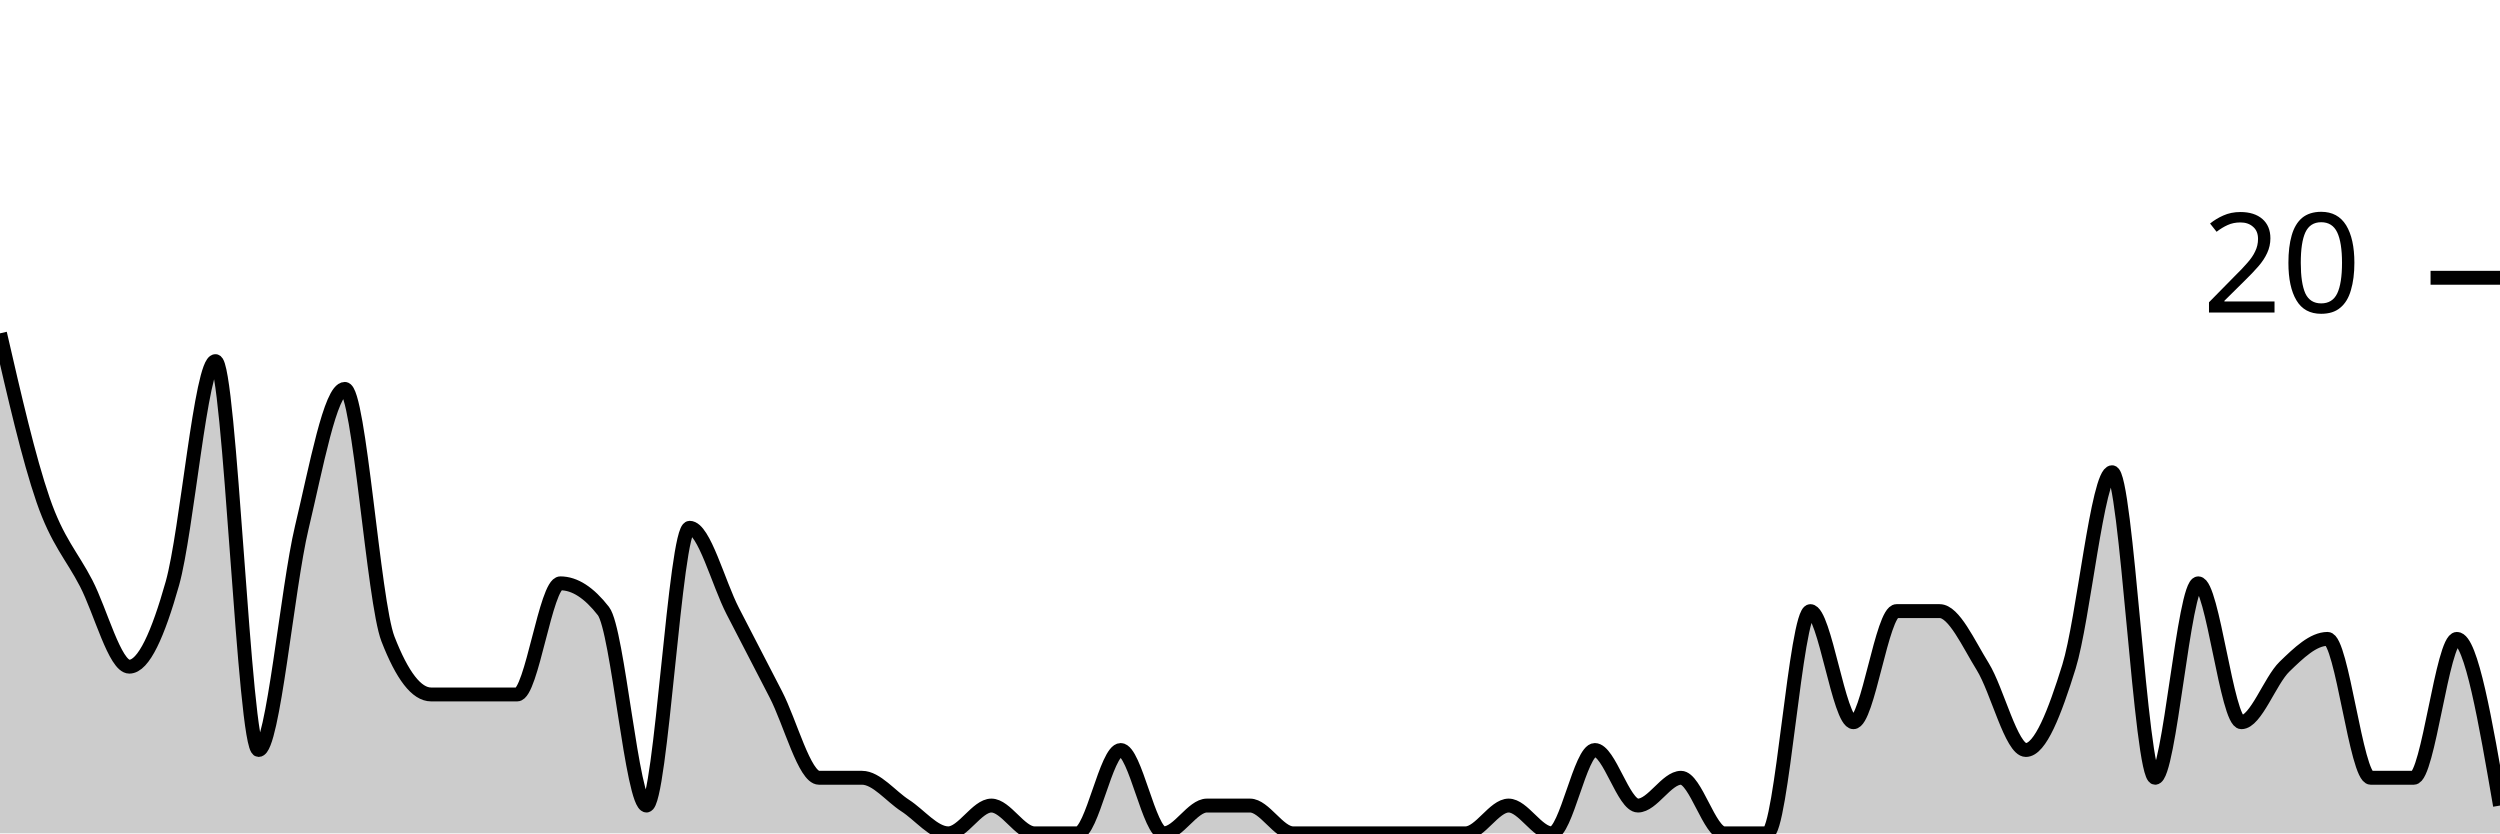
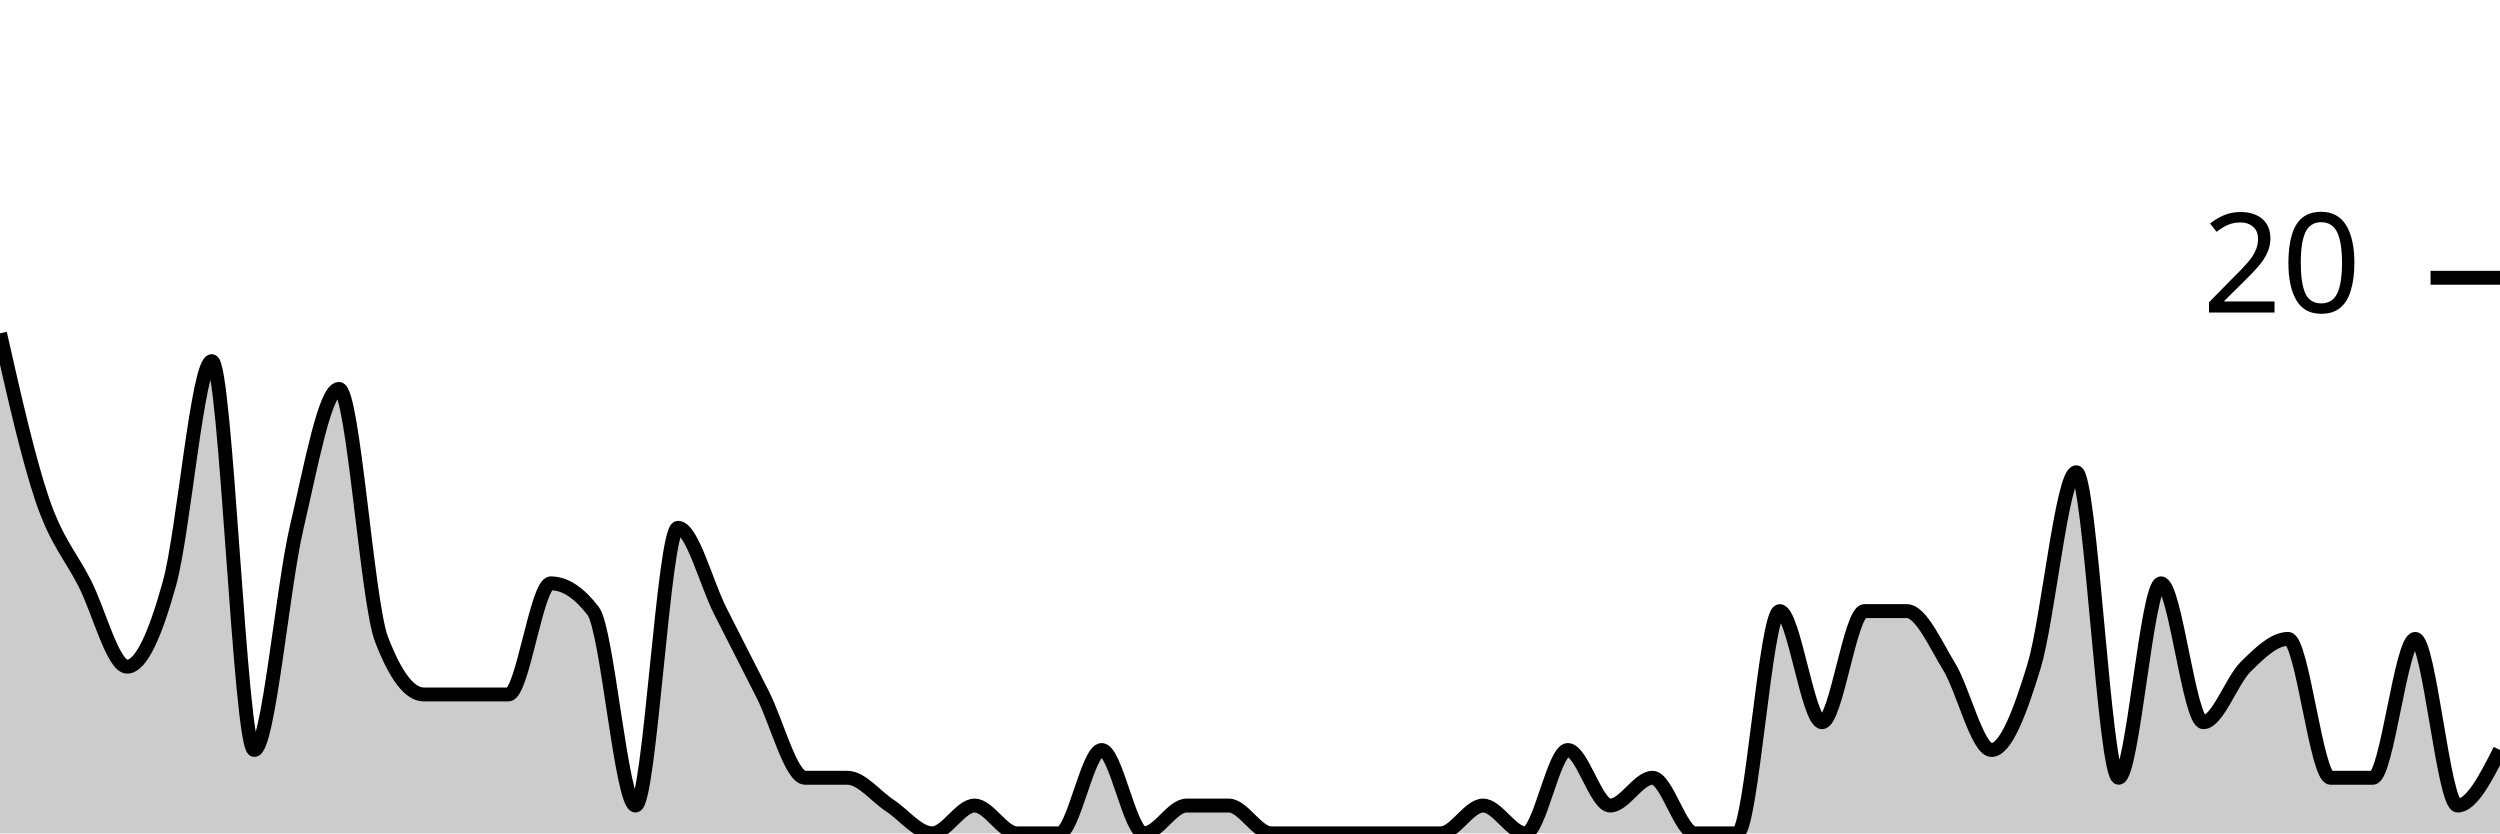
<svg xmlns="http://www.w3.org/2000/svg" viewBox="0 0 180 60">
  <g transform="translate(0,20)">
-     <path class="area" fill="rgba(0, 0, 0, 0.2)" d="M0,4C1.034,8.5,2.069,13,3.103,16C4.138,19,5.172,20,6.207,22C7.241,24,8.276,28,9.31,28C10.345,28,11.379,25.667,12.414,22C13.448,18.333,14.483,6,15.517,6C16.552,6,17.586,34,18.621,34C19.655,34,20.69,22.333,21.724,18C22.759,13.667,23.793,8,24.828,8C25.862,8,26.897,23.333,27.931,26C28.966,28.667,30,30,31.034,30C32.069,30,33.103,30,34.138,30C35.172,30,36.207,30,37.241,30C38.276,30,39.31,22,40.345,22C41.379,22,42.414,22.667,43.448,24C44.483,25.333,45.517,38,46.552,38C47.586,38,48.621,18,49.655,18C50.69,18,51.724,22,52.759,24C53.793,26,54.828,28,55.862,30C56.897,32,57.931,36,58.966,36C60,36,61.034,36,62.069,36C63.103,36,64.138,37.333,65.172,38C66.207,38.667,67.241,40,68.276,40C69.31,40,70.345,38,71.379,38C72.414,38,73.448,40,74.483,40C75.517,40,76.552,40,77.586,40C78.621,40,79.655,34,80.69,34C81.724,34,82.759,40,83.793,40C84.828,40,85.862,38,86.897,38C87.931,38,88.966,38,90,38C91.034,38,92.069,40,93.103,40C94.138,40,95.172,40,96.207,40C97.241,40,98.276,40,99.31,40C100.345,40,101.379,40,102.414,40C103.448,40,104.483,40,105.517,40C106.552,40,107.586,38,108.621,38C109.655,38,110.69,40,111.724,40C112.759,40,113.793,34,114.828,34C115.862,34,116.897,38,117.931,38C118.966,38,120,36,121.034,36C122.069,36,123.103,40,124.138,40C125.172,40,126.207,40,127.241,40C128.276,40,129.31,24,130.345,24C131.379,24,132.414,32,133.448,32C134.483,32,135.517,24,136.552,24C137.586,24,138.621,24,139.655,24C140.69,24,141.724,26.333,142.759,28C143.793,29.667,144.828,34,145.862,34C146.897,34,147.931,31.333,148.966,28C150,24.667,151.034,14,152.069,14C153.103,14,154.138,36,155.172,36C156.207,36,157.241,22,158.276,22C159.31,22,160.345,32,161.379,32C162.414,32,163.448,29,164.483,28C165.517,27,166.552,26,167.586,26C168.621,26,169.655,36,170.69,36C171.724,36,172.759,36,173.793,36C174.828,36,175.862,26,176.897,26C177.931,26,178.966,32,180,38L180,40C178.966,40,177.931,40,176.897,40C175.862,40,174.828,40,173.793,40C172.759,40,171.724,40,170.69,40C169.655,40,168.621,40,167.586,40C166.552,40,165.517,40,164.483,40C163.448,40,162.414,40,161.379,40C160.345,40,159.31,40,158.276,40C157.241,40,156.207,40,155.172,40C154.138,40,153.103,40,152.069,40C151.034,40,150,40,148.966,40C147.931,40,146.897,40,145.862,40C144.828,40,143.793,40,142.759,40C141.724,40,140.69,40,139.655,40C138.621,40,137.586,40,136.552,40C135.517,40,134.483,40,133.448,40C132.414,40,131.379,40,130.345,40C129.31,40,128.276,40,127.241,40C126.207,40,125.172,40,124.138,40C123.103,40,122.069,40,121.034,40C120,40,118.966,40,117.931,40C116.897,40,115.862,40,114.828,40C113.793,40,112.759,40,111.724,40C110.69,40,109.655,40,108.621,40C107.586,40,106.552,40,105.517,40C104.483,40,103.448,40,102.414,40C101.379,40,100.345,40,99.31,40C98.276,40,97.241,40,96.207,40C95.172,40,94.138,40,93.103,40C92.069,40,91.034,40,90,40C88.966,40,87.931,40,86.897,40C85.862,40,84.828,40,83.793,40C82.759,40,81.724,40,80.69,40C79.655,40,78.621,40,77.586,40C76.552,40,75.517,40,74.483,40C73.448,40,72.414,40,71.379,40C70.345,40,69.31,40,68.276,40C67.241,40,66.207,40,65.172,40C64.138,40,63.103,40,62.069,40C61.034,40,60,40,58.966,40C57.931,40,56.897,40,55.862,40C54.828,40,53.793,40,52.759,40C51.724,40,50.69,40,49.655,40C48.621,40,47.586,40,46.552,40C45.517,40,44.483,40,43.448,40C42.414,40,41.379,40,40.345,40C39.31,40,38.276,40,37.241,40C36.207,40,35.172,40,34.138,40C33.103,40,32.069,40,31.034,40C30,40,28.966,40,27.931,40C26.897,40,25.862,40,24.828,40C23.793,40,22.759,40,21.724,40C20.69,40,19.655,40,18.621,40C17.586,40,16.552,40,15.517,40C14.483,40,13.448,40,12.414,40C11.379,40,10.345,40,9.31,40C8.276,40,7.241,40,6.207,40C5.172,40,4.138,40,3.103,40C2.069,40,1.034,40,0,40Z" />
-     <path class="line" stroke="black" fill="none" d="M0,4C1.034,8.5,2.069,13,3.103,16C4.138,19,5.172,20,6.207,22C7.241,24,8.276,28,9.31,28C10.345,28,11.379,25.667,12.414,22C13.448,18.333,14.483,6,15.517,6C16.552,6,17.586,34,18.621,34C19.655,34,20.69,22.333,21.724,18C22.759,13.667,23.793,8,24.828,8C25.862,8,26.897,23.333,27.931,26C28.966,28.667,30,30,31.034,30C32.069,30,33.103,30,34.138,30C35.172,30,36.207,30,37.241,30C38.276,30,39.31,22,40.345,22C41.379,22,42.414,22.667,43.448,24C44.483,25.333,45.517,38,46.552,38C47.586,38,48.621,18,49.655,18C50.69,18,51.724,22,52.759,24C53.793,26,54.828,28,55.862,30C56.897,32,57.931,36,58.966,36C60,36,61.034,36,62.069,36C63.103,36,64.138,37.333,65.172,38C66.207,38.667,67.241,40,68.276,40C69.31,40,70.345,38,71.379,38C72.414,38,73.448,40,74.483,40C75.517,40,76.552,40,77.586,40C78.621,40,79.655,34,80.69,34C81.724,34,82.759,40,83.793,40C84.828,40,85.862,38,86.897,38C87.931,38,88.966,38,90,38C91.034,38,92.069,40,93.103,40C94.138,40,95.172,40,96.207,40C97.241,40,98.276,40,99.31,40C100.345,40,101.379,40,102.414,40C103.448,40,104.483,40,105.517,40C106.552,40,107.586,38,108.621,38C109.655,38,110.69,40,111.724,40C112.759,40,113.793,34,114.828,34C115.862,34,116.897,38,117.931,38C118.966,38,120,36,121.034,36C122.069,36,123.103,40,124.138,40C125.172,40,126.207,40,127.241,40C128.276,40,129.31,24,130.345,24C131.379,24,132.414,32,133.448,32C134.483,32,135.517,24,136.552,24C137.586,24,138.621,24,139.655,24C140.69,24,141.724,26.333,142.759,28C143.793,29.667,144.828,34,145.862,34C146.897,34,147.931,31.333,148.966,28C150,24.667,151.034,14,152.069,14C153.103,14,154.138,36,155.172,36C156.207,36,157.241,22,158.276,22C159.31,22,160.345,32,161.379,32C162.414,32,163.448,29,164.483,28C165.517,27,166.552,26,167.586,26C168.621,26,169.655,36,170.69,36C171.724,36,172.759,36,173.793,36C174.828,36,175.862,26,176.897,26C177.931,26,178.966,32,180,38" />
+     <path class="area" fill="rgba(0, 0, 0, 0.2)" d="M0,4C1.017,8.5,2.034,13,3.051,16C4.068,19,5.085,20,6.102,22C7.119,24,8.136,28,9.153,28C10.169,28,11.186,25.667,12.203,22C13.22,18.333,14.237,6,15.254,6C16.271,6,17.288,34,18.305,34C19.322,34,20.339,22.333,21.356,18C22.373,13.667,23.39,8,24.407,8C25.424,8,26.441,23.333,27.458,26C28.475,28.667,29.492,30,30.508,30C31.525,30,32.542,30,33.559,30C34.576,30,35.593,30,36.61,30C37.627,30,38.644,22,39.661,22C40.678,22,41.695,22.667,42.712,24C43.729,25.333,44.746,38,45.763,38C46.78,38,47.797,18,48.814,18C49.831,18,50.847,22,51.864,24C52.881,26,53.898,28,54.915,30C55.932,32,56.949,36,57.966,36C58.983,36,60,36,61.017,36C62.034,36,63.051,37.333,64.068,38C65.085,38.667,66.102,40,67.119,40C68.136,40,69.153,38,70.169,38C71.186,38,72.203,40,73.22,40C74.237,40,75.254,40,76.271,40C77.288,40,78.305,34,79.322,34C80.339,34,81.356,40,82.373,40C83.39,40,84.407,38,85.424,38C86.441,38,87.458,38,88.475,38C89.492,38,90.508,40,91.525,40C92.542,40,93.559,40,94.576,40C95.593,40,96.61,40,97.627,40C98.644,40,99.661,40,100.678,40C101.695,40,102.712,40,103.729,40C104.746,40,105.763,38,106.78,38C107.797,38,108.814,40,109.831,40C110.847,40,111.864,34,112.881,34C113.898,34,114.915,38,115.932,38C116.949,38,117.966,36,118.983,36C120,36,121.017,40,122.034,40C123.051,40,124.068,40,125.085,40C126.102,40,127.119,24,128.136,24C129.153,24,130.169,32,131.186,32C132.203,32,133.22,24,134.237,24C135.254,24,136.271,24,137.288,24C138.305,24,139.322,26.333,140.339,28C141.356,29.667,142.373,34,143.39,34C144.407,34,145.424,31.333,146.441,28C147.458,24.667,148.475,14,149.492,14C150.508,14,151.525,36,152.542,36C153.559,36,154.576,22,155.593,22C156.61,22,157.627,32,158.644,32C159.661,32,160.678,29,161.695,28C162.712,27,163.729,26,164.746,26C165.763,26,166.78,36,167.797,36C168.814,36,169.831,36,170.847,36C171.864,36,172.881,26,173.898,26C174.915,26,175.932,38,176.949,38C177.966,38,178.983,36,180,34L180,40C178.983,40,177.966,40,176.949,40C175.932,40,174.915,40,173.898,40C172.881,40,171.864,40,170.847,40C169.831,40,168.814,40,167.797,40C166.78,40,165.763,40,164.746,40C163.729,40,162.712,40,161.695,40C160.678,40,159.661,40,158.644,40C157.627,40,156.61,40,155.593,40C154.576,40,153.559,40,152.542,40C151.525,40,150.508,40,149.492,40C148.475,40,147.458,40,146.441,40C145.424,40,144.407,40,143.39,40C142.373,40,141.356,40,140.339,40C139.322,40,138.305,40,137.288,40C136.271,40,135.254,40,134.237,40C133.22,40,132.203,40,131.186,40C130.169,40,129.153,40,128.136,40C127.119,40,126.102,40,125.085,40C124.068,40,123.051,40,122.034,40C121.017,40,120,40,118.983,40C117.966,40,116.949,40,115.932,40C114.915,40,113.898,40,112.881,40C111.864,40,110.847,40,109.831,40C108.814,40,107.797,40,106.78,40C105.763,40,104.746,40,103.729,40C102.712,40,101.695,40,100.678,40C99.661,40,98.644,40,97.627,40C96.61,40,95.593,40,94.576,40C93.559,40,92.542,40,91.525,40C90.508,40,89.492,40,88.475,40C87.458,40,86.441,40,85.424,40C84.407,40,83.39,40,82.373,40C81.356,40,80.339,40,79.322,40C78.305,40,77.288,40,76.271,40C75.254,40,74.237,40,73.22,40C72.203,40,71.186,40,70.169,40C69.153,40,68.136,40,67.119,40C66.102,40,65.085,40,64.068,40C63.051,40,62.034,40,61.017,40C60,40,58.983,40,57.966,40C56.949,40,55.932,40,54.915,40C53.898,40,52.881,40,51.864,40C50.847,40,49.831,40,48.814,40C47.797,40,46.78,40,45.763,40C44.746,40,43.729,40,42.712,40C41.695,40,40.678,40,39.661,40C38.644,40,37.627,40,36.61,40C35.593,40,34.576,40,33.559,40C32.542,40,31.525,40,30.508,40C29.492,40,28.475,40,27.458,40C26.441,40,25.424,40,24.407,40C23.39,40,22.373,40,21.356,40C20.339,40,19.322,40,18.305,40C17.288,40,16.271,40,15.254,40C14.237,40,13.22,40,12.203,40C11.186,40,10.169,40,9.153,40C8.136,40,7.119,40,6.102,40C5.085,40,4.068,40,3.051,40C2.034,40,1.017,40,0,40Z" />
+     <path class="line" stroke="black" fill="none" d="M0,4C1.017,8.5,2.034,13,3.051,16C4.068,19,5.085,20,6.102,22C7.119,24,8.136,28,9.153,28C10.169,28,11.186,25.667,12.203,22C13.22,18.333,14.237,6,15.254,6C16.271,6,17.288,34,18.305,34C19.322,34,20.339,22.333,21.356,18C22.373,13.667,23.39,8,24.407,8C25.424,8,26.441,23.333,27.458,26C28.475,28.667,29.492,30,30.508,30C31.525,30,32.542,30,33.559,30C34.576,30,35.593,30,36.61,30C37.627,30,38.644,22,39.661,22C40.678,22,41.695,22.667,42.712,24C43.729,25.333,44.746,38,45.763,38C46.78,38,47.797,18,48.814,18C49.831,18,50.847,22,51.864,24C52.881,26,53.898,28,54.915,30C55.932,32,56.949,36,57.966,36C58.983,36,60,36,61.017,36C62.034,36,63.051,37.333,64.068,38C65.085,38.667,66.102,40,67.119,40C68.136,40,69.153,38,70.169,38C71.186,38,72.203,40,73.22,40C74.237,40,75.254,40,76.271,40C77.288,40,78.305,34,79.322,34C80.339,34,81.356,40,82.373,40C83.39,40,84.407,38,85.424,38C86.441,38,87.458,38,88.475,38C89.492,38,90.508,40,91.525,40C92.542,40,93.559,40,94.576,40C95.593,40,96.61,40,97.627,40C98.644,40,99.661,40,100.678,40C101.695,40,102.712,40,103.729,40C104.746,40,105.763,38,106.78,38C107.797,38,108.814,40,109.831,40C110.847,40,111.864,34,112.881,34C113.898,34,114.915,38,115.932,38C116.949,38,117.966,36,118.983,36C120,36,121.017,40,122.034,40C123.051,40,124.068,40,125.085,40C126.102,40,127.119,24,128.136,24C129.153,24,130.169,32,131.186,32C132.203,32,133.22,24,134.237,24C135.254,24,136.271,24,137.288,24C138.305,24,139.322,26.333,140.339,28C141.356,29.667,142.373,34,143.39,34C144.407,34,145.424,31.333,146.441,28C147.458,24.667,148.475,14,149.492,14C150.508,14,151.525,36,152.542,36C153.559,36,154.576,22,155.593,22C156.61,22,157.627,32,158.644,32C159.661,32,160.678,29,161.695,28C162.712,27,163.729,26,164.746,26C165.763,26,166.78,36,167.797,36C168.814,36,169.831,36,170.847,36C171.864,36,172.881,26,173.898,26C174.915,26,175.932,38,176.949,38C177.966,38,178.983,36,180,34" />
    <path class="axis-ceiling" stroke-width="1" stroke="black" fill="none" d="M175,0L180,0" />
    <text class="axis-ceiling-label" font-family="sans-serif" text-anchor="end" font-size="10px" x="170" y="2.5">20</text>
  </g>
</svg>
